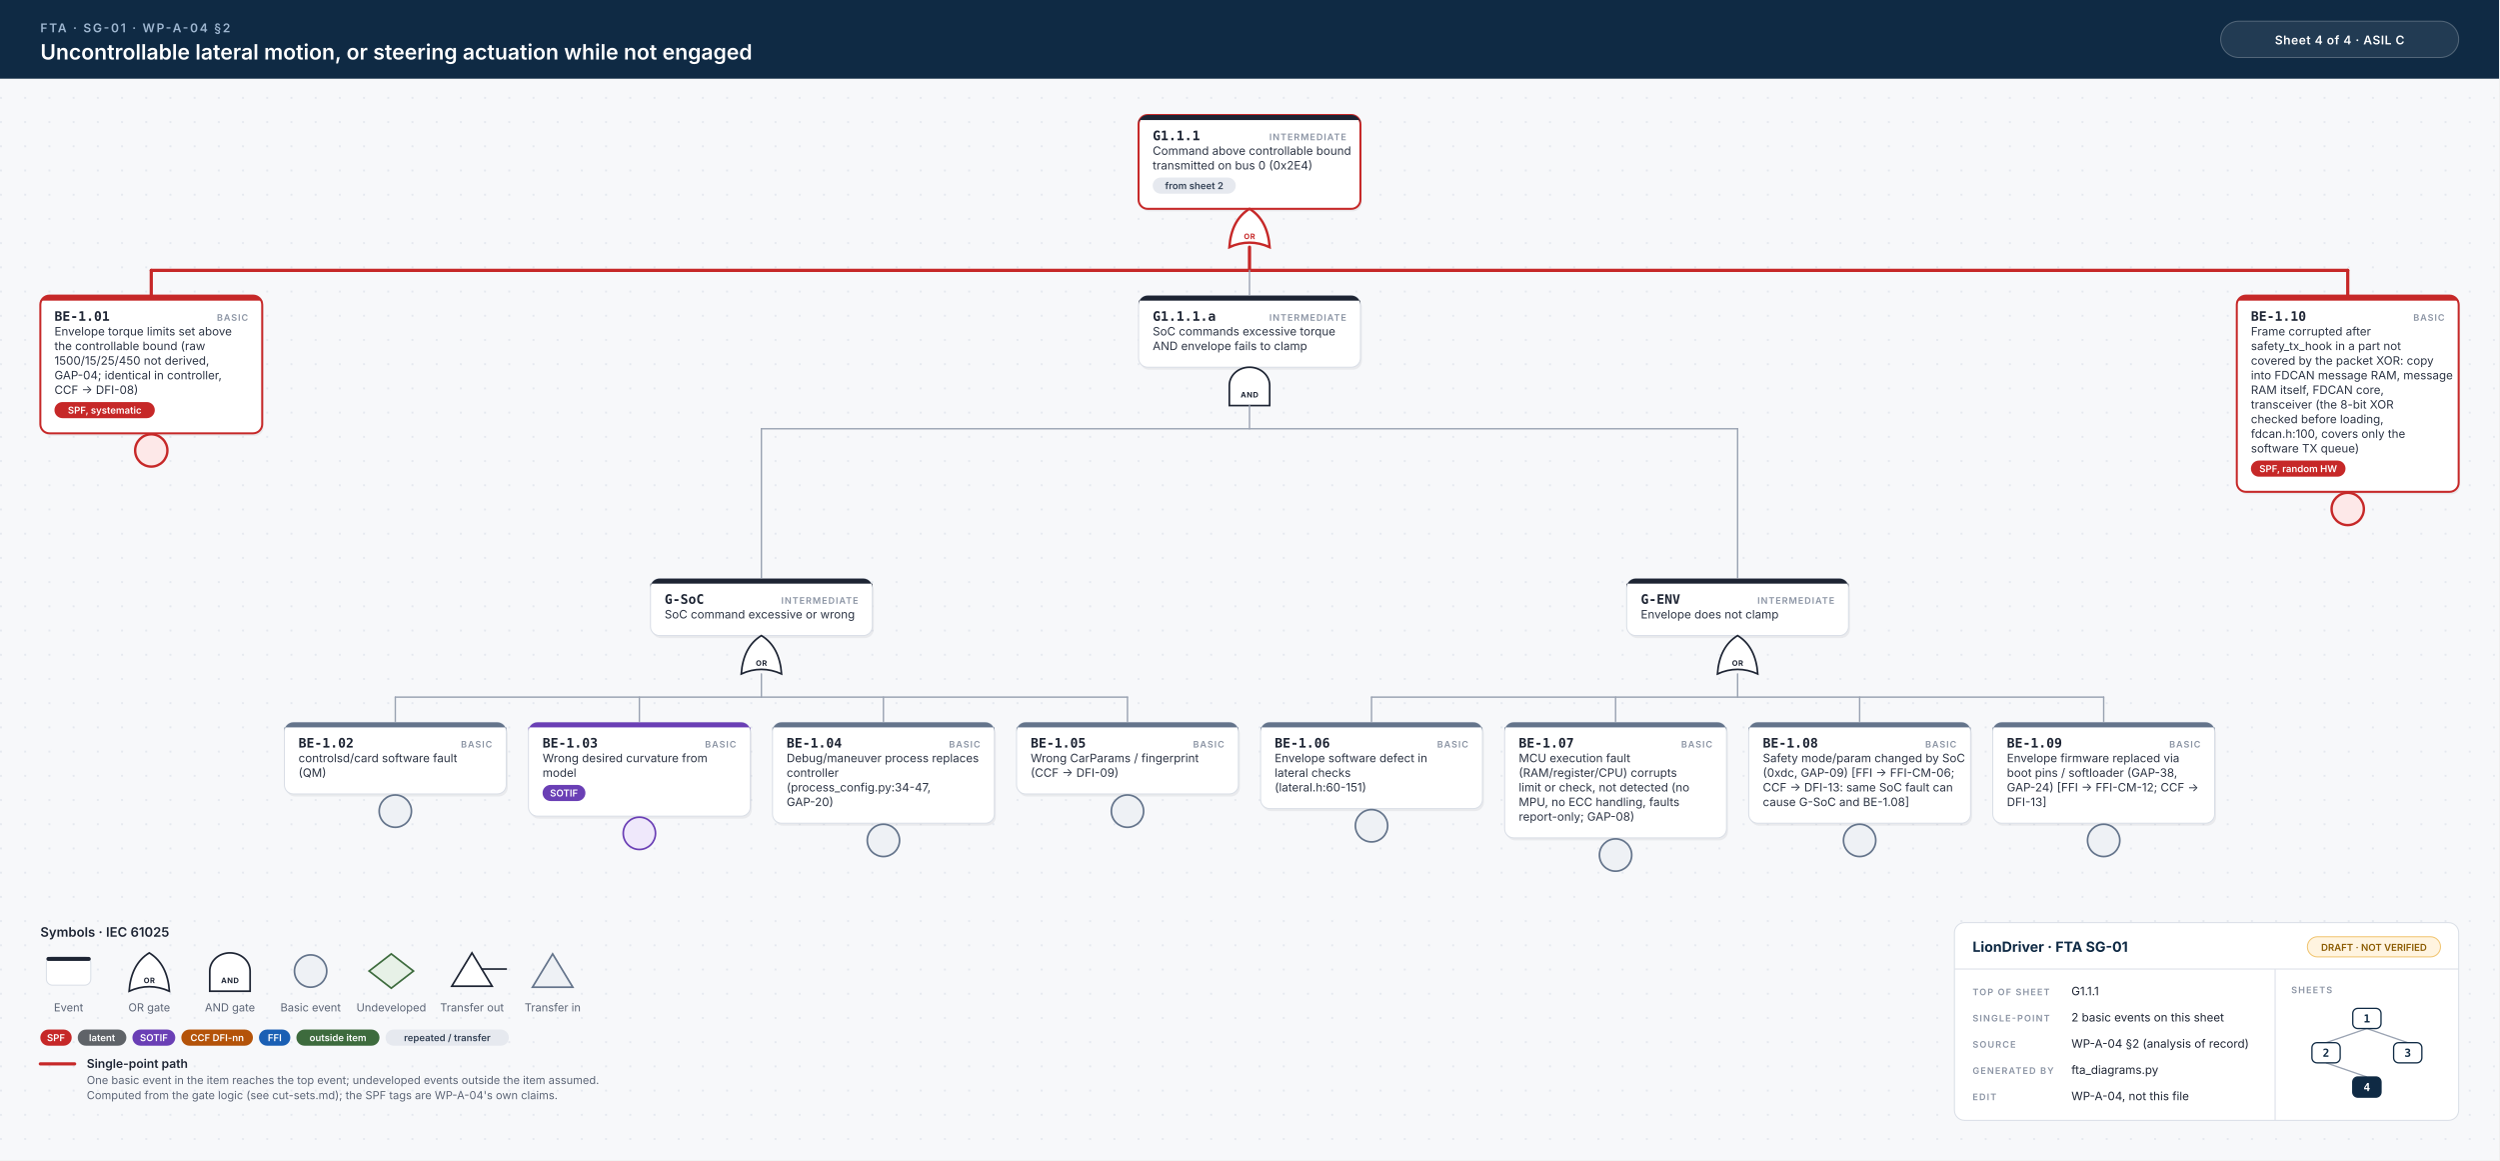
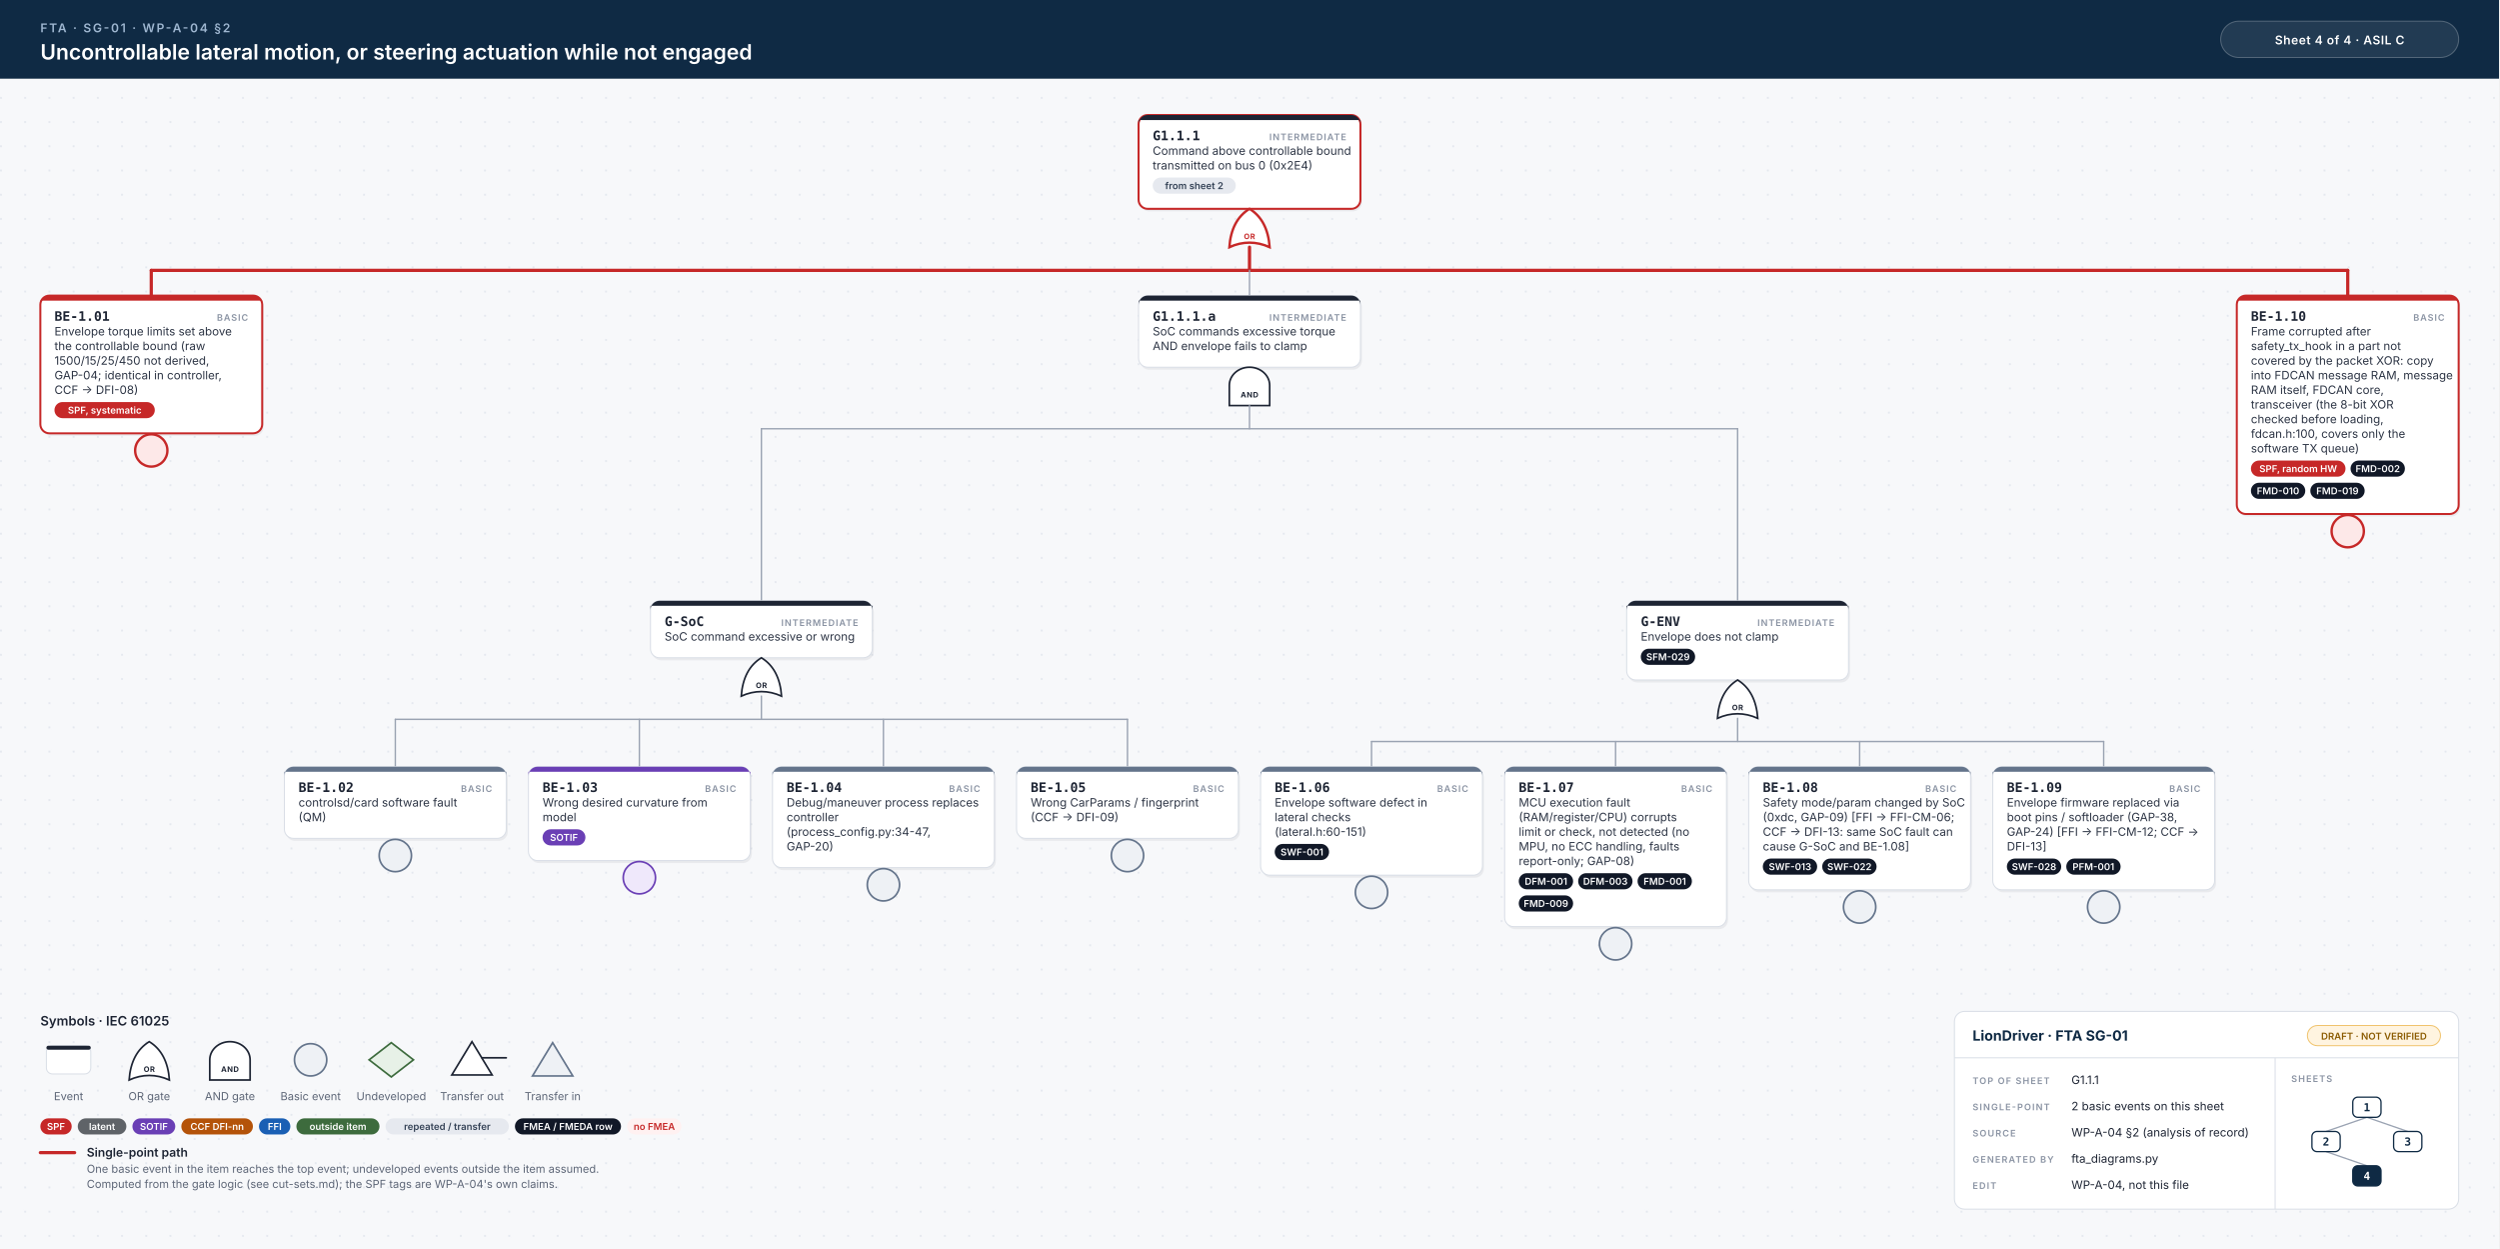
- <svg xmlns="http://www.w3.org/2000/svg" width="2478" height="1150" viewBox="0 0 2478 1150">
+ <svg xmlns="http://www.w3.org/2000/svg" width="2478" height="1238" viewBox="0 0 2478 1238">
  <style>.id{font:700 13px 'JetBrains Mono', Menlo, Consolas, monospace;fill:#1d2433}.kind{font:600 9px Inter, 'Helvetica Neue', Helvetica, Arial, sans-serif;letter-spacing:.1em;fill:#8a93a3;text-anchor:end}.d{font:400 11.5px Inter, 'Helvetica Neue', Helvetica, Arial, sans-serif;fill:#2b3343}.n{font:italic 400 10.5px Inter, 'Helvetica Neue', Helvetica, Arial, sans-serif;fill:#6b7385}.chip{font:600 9.5px Inter, 'Helvetica Neue', Helvetica, Arial, sans-serif;text-anchor:middle}.gl{font:700 7.5px Inter, 'Helvetica Neue', Helvetica, Arial, sans-serif;letter-spacing:.06em;text-anchor:middle}.eyebrow{font:600 12px Inter, 'Helvetica Neue', Helvetica, Arial, sans-serif;letter-spacing:.14em;fill:#9fb7d1}.title{font:600 21px Inter, 'Helvetica Neue', Helvetica, Arial, sans-serif;fill:#fff}.title2{font:600 17px Inter, 'Helvetica Neue', Helvetica, Arial, sans-serif;fill:#fff}.hc{font:600 12px Inter, 'Helvetica Neue', Helvetica, Arial, sans-serif;letter-spacing:.04em;fill:#fff;text-anchor:middle}.lh{font:600 13px Inter, 'Helvetica Neue', Helvetica, Arial, sans-serif;fill:#1d2433}.lb{font:600 12px Inter, 'Helvetica Neue', Helvetica, Arial, sans-serif;fill:#1d2433}.s{font:400 11px Inter, 'Helvetica Neue', Helvetica, Arial, sans-serif;fill:#5b6475}.tbh{font:700 14px Inter, 'Helvetica Neue', Helvetica, Arial, sans-serif;fill:#0f2a44}.k{font:600 9px Inter, 'Helvetica Neue', Helvetica, Arial, sans-serif;letter-spacing:.12em;fill:#8a93a3}.v{font:400 11.5px Inter, 'Helvetica Neue', Helvetica, Arial, sans-serif;fill:#1d2433}.mm{font:700 11px 'JetBrains Mono', Menlo, Consolas, monospace;text-anchor:middle}.w{stroke:#9aa3b2;stroke-width:1.4;stroke-linecap:round}.wh{stroke:#c62828;stroke-width:3.2;stroke-linecap:round}.shadow{fill:#0f172a;opacity:.06}</style>
  <defs>
    <pattern id="dots" width="24" height="24" patternUnits="userSpaceOnUse">
      <circle cx="1" cy="1" r="1" fill="#e3e7ee" />
    </pattern>
  </defs>
  <rect width="100%" height="100%" fill="#f7f8fa" />
-   <rect y="78" width="100%" height="1072" fill="url(#dots)" />
+   <rect y="78" width="100%" height="1160" fill="url(#dots)" />
  <rect width="100%" height="78" fill="#0f2a44" />
  <text x="40" y="32" class="eyebrow">FTA · SG-01 · WP-A-04 §2</text>
  <text x="40" y="59" class="title">Uncontrollable lateral motion, or steering actuation while not engaged</text>
  <rect x="2202" y="21" width="236" height="36" rx="18" fill="#ffffff14" stroke="#ffffff40" />
  <text x="2320" y="44" class="hc">Sheet 4 of 4  ·  ASIL C</text>
  <rect x="1130.5" y="116.5" width="220" height="93.0" rx="9" class="shadow" />
  <rect x="1129.0" y="114" width="220" height="93.0" rx="9" fill="#fff" stroke="#c62828" stroke-width="2" />
  <path d="M1138.0,114 H1340.0 A9,9 0 0 1 1349.0,123 V119 H1129.0 V123 A9,9 0 0 1 1138.0,114 Z" fill="#1d2433" />
  <text x="1143.0" y="139" class="id">G1.1.1</text>
  <text x="1335.0" y="139" class="kind">INTERMEDIATE</text>
  <text x="1143.0" y="153.5" class="d">Command above controllable bound</text>
  <text x="1143.0" y="168.0" class="d">transmitted on bus 0 (0x2E4)</text>
  <rect x="1143.0" y="176.0" width="82.4" height="16" rx="8" fill="#e6e9ef" />
  <text x="1184.2" y="187.5" class="chip" fill="#334155">from sheet 2</text>
  <path d="M1219.0,245.0 Q1239.0,236.0 1259.0,245.0 Q1257.0,218.0 1239.0,207.0 Q1221.0,218.0 1219.0,245.0 Z" fill="#fff" stroke="#c62828" stroke-width="2.4" />
  <text x="1239.0" y="237.0" class="gl" fill="#c62828">OR</text>
  <line x1="150.0" y1="268.0" x2="2328.0" y2="268.0" class="w" />
  <line x1="150.0" y1="268.0" x2="2328.0" y2="268.0" class="wh" />
  <line x1="1239.0" y1="245.0" x2="1239.0" y2="268.0" class="wh" />
  <line x1="150.0" y1="268.0" x2="150.0" y2="293.0" class="wh" />
  <line x1="1239.0" y1="268.0" x2="1239.0" y2="293.0" class="w" />
  <line x1="2328.0" y1="268.0" x2="2328.0" y2="293.0" class="wh" />
  <rect x="41.5" y="295.5" width="220" height="136.5" rx="9" class="shadow" />
  <rect x="40" y="293.0" width="220" height="136.5" rx="9" fill="#fff" stroke="#c62828" stroke-width="2" />
  <path d="M49,293.0 H251 A9,9 0 0 1 260,302.0 V298.0 H40 V302.0 A9,9 0 0 1 49,293.0 Z" fill="#c62828" />
  <text x="54" y="318.0" class="id">BE-1.01</text>
  <text x="246" y="318.0" class="kind">BASIC</text>
  <text x="54" y="332.5" class="d">Envelope torque limits set above</text>
  <text x="54" y="347.0" class="d">the controllable bound (raw</text>
  <text x="54" y="361.5" class="d">1500/15/25/450 not derived,</text>
  <text x="54" y="376.0" class="d">GAP-04; identical in controller,</text>
  <text x="54" y="390.5" class="d">CCF → DFI-08)</text>
  <rect x="54.0" y="398.5" width="99.5" height="16" rx="8" fill="#c62828" />
  <text x="103.8" y="410.0" class="chip" fill="#fff">SPF, systematic</text>
  <circle cx="150.0" cy="446.5" r="16" fill="#fde8e8" stroke="#c62828" stroke-width="2.4" />
  <rect x="1130.5" y="295.5" width="220" height="71.0" rx="9" class="shadow" />
  <rect x="1129.0" y="293.0" width="220" height="71.0" rx="9" fill="#fff" stroke="#d9dee6" stroke-width="1" />
  <path d="M1138.0,293.0 H1340.0 A9,9 0 0 1 1349.0,302.0 V298.0 H1129.0 V302.0 A9,9 0 0 1 1138.0,293.0 Z" fill="#1d2433" />
  <text x="1143.0" y="318.0" class="id">G1.1.1.a</text>
  <text x="1335.0" y="318.0" class="kind">INTERMEDIATE</text>
  <text x="1143.0" y="332.5" class="d">SoC commands excessive torque</text>
  <text x="1143.0" y="347.0" class="d">AND envelope fails to clamp</text>
  <path d="M1219.0,402.0 L1219.0,382.0 A20,18 0 0 1 1259.0,382.0 L1259.0,402.0 Z" fill="#fff" stroke="#1d2433" stroke-width="1.7" />
  <text x="1239.0" y="394.0" class="gl" fill="#1d2433">AND</text>
  <line x1="755.0" y1="425.0" x2="1723.0" y2="425.0" class="w" />
  <line x1="1239.0" y1="402.0" x2="1239.0" y2="425.0" class="w" />
-   <line x1="755.0" y1="425.0" x2="755.0" y2="573.5" class="w" />
-   <line x1="1723.0" y1="425.0" x2="1723.0" y2="573.5" class="w" />
-   <rect x="646.5" y="576.0" width="220" height="56.5" rx="9" class="shadow" />
-   <rect x="645.0" y="573.5" width="220" height="56.5" rx="9" fill="#fff" stroke="#d9dee6" stroke-width="1" />
-   <path d="M654.0,573.5 H856.0 A9,9 0 0 1 865.0,582.5 V578.5 H645.0 V582.5 A9,9 0 0 1 654.0,573.5 Z" fill="#1d2433" />
-   <text x="659.0" y="598.5" class="id">G-SoC</text>
-   <text x="851.0" y="598.5" class="kind">INTERMEDIATE</text>
-   <text x="659.0" y="613.0" class="d">SoC command excessive or wrong</text>
-   <path d="M735.0,668.0 Q755.0,659.0 775.0,668.0 Q773.0,641.0 755.0,630.0 Q737.0,641.0 735.0,668.0 Z" fill="#fff" stroke="#1d2433" stroke-width="1.7" />
-   <text x="755.0" y="660.0" class="gl" fill="#1d2433">OR</text>
-   <line x1="392.0" y1="691.0" x2="1118.0" y2="691.0" class="w" />
-   <line x1="755.0" y1="668.0" x2="755.0" y2="691.0" class="w" />
-   <line x1="392.0" y1="691.0" x2="392.0" y2="716.0" class="w" />
-   <line x1="634.0" y1="691.0" x2="634.0" y2="716.0" class="w" />
-   <line x1="876.0" y1="691.0" x2="876.0" y2="716.0" class="w" />
-   <line x1="1118.0" y1="691.0" x2="1118.0" y2="716.0" class="w" />
-   <rect x="283.5" y="718.5" width="220" height="71.0" rx="9" class="shadow" />
-   <rect x="282" y="716.0" width="220" height="71.0" rx="9" fill="#fff" stroke="#d9dee6" stroke-width="1" />
-   <path d="M291,716.0 H493 A9,9 0 0 1 502,725.0 V721.0 H282 V725.0 A9,9 0 0 1 291,716.0 Z" fill="#64748b" />
-   <text x="296" y="741.0" class="id">BE-1.02</text>
-   <text x="488" y="741.0" class="kind">BASIC</text>
-   <text x="296" y="755.5" class="d">controlsd/card software fault</text>
-   <text x="296" y="770.0" class="d">(QM)</text>
-   <circle cx="392.0" cy="804.0" r="16" fill="#eef1f5" stroke="#64748b" stroke-width="1.7" />
-   <rect x="525.5" y="718.5" width="220" height="93.0" rx="9" class="shadow" />
-   <rect x="524" y="716.0" width="220" height="93.0" rx="9" fill="#fff" stroke="#d9dee6" stroke-width="1" />
-   <path d="M533,716.0 H735 A9,9 0 0 1 744,725.0 V721.0 H524 V725.0 A9,9 0 0 1 533,716.0 Z" fill="#6a3fb5" />
-   <text x="538" y="741.0" class="id">BE-1.03</text>
-   <text x="730" y="741.0" class="kind">BASIC</text>
-   <text x="538" y="755.5" class="d">Wrong desired curvature from</text>
-   <text x="538" y="770.0" class="d">model</text>
-   <rect x="538.0" y="778.0" width="42.5" height="16" rx="8" fill="#6a3fb5" />
-   <text x="559.2" y="789.5" class="chip" fill="#fff">SOTIF</text>
-   <circle cx="634.0" cy="826.0" r="16" fill="#efe8fb" stroke="#6a3fb5" stroke-width="1.7" />
-   <rect x="767.5" y="718.5" width="220" height="100.0" rx="9" class="shadow" />
-   <rect x="766" y="716.0" width="220" height="100.0" rx="9" fill="#fff" stroke="#d9dee6" stroke-width="1" />
-   <path d="M775,716.0 H977 A9,9 0 0 1 986,725.0 V721.0 H766 V725.0 A9,9 0 0 1 775,716.0 Z" fill="#64748b" />
-   <text x="780" y="741.0" class="id">BE-1.04</text>
-   <text x="972" y="741.0" class="kind">BASIC</text>
-   <text x="780" y="755.5" class="d">Debug/maneuver process replaces</text>
-   <text x="780" y="770.0" class="d">controller</text>
-   <text x="780" y="784.5" class="d">(process_config.py:34-47,</text>
-   <text x="780" y="799.0" class="d">GAP-20)</text>
-   <circle cx="876.0" cy="833.0" r="16" fill="#eef1f5" stroke="#64748b" stroke-width="1.7" />
-   <rect x="1009.5" y="718.5" width="220" height="71.0" rx="9" class="shadow" />
-   <rect x="1008" y="716.0" width="220" height="71.0" rx="9" fill="#fff" stroke="#d9dee6" stroke-width="1" />
-   <path d="M1017,716.0 H1219 A9,9 0 0 1 1228,725.0 V721.0 H1008 V725.0 A9,9 0 0 1 1017,716.0 Z" fill="#64748b" />
-   <text x="1022" y="741.0" class="id">BE-1.05</text>
-   <text x="1214" y="741.0" class="kind">BASIC</text>
-   <text x="1022" y="755.5" class="d">Wrong CarParams / fingerprint</text>
-   <text x="1022" y="770.0" class="d">(CCF → DFI-09)</text>
-   <circle cx="1118.0" cy="804.0" r="16" fill="#eef1f5" stroke="#64748b" stroke-width="1.7" />
-   <rect x="1614.5" y="576.0" width="220" height="56.5" rx="9" class="shadow" />
-   <rect x="1613.0" y="573.5" width="220" height="56.5" rx="9" fill="#fff" stroke="#d9dee6" stroke-width="1" />
-   <path d="M1622.0,573.5 H1824.0 A9,9 0 0 1 1833.0,582.5 V578.5 H1613.0 V582.5 A9,9 0 0 1 1622.0,573.5 Z" fill="#1d2433" />
-   <text x="1627.0" y="598.5" class="id">G-ENV</text>
-   <text x="1819.0" y="598.5" class="kind">INTERMEDIATE</text>
-   <text x="1627.0" y="613.0" class="d">Envelope does not clamp</text>
-   <path d="M1703.0,668.0 Q1723.0,659.0 1743.0,668.0 Q1741.0,641.0 1723.0,630.0 Q1705.0,641.0 1703.0,668.0 Z" fill="#fff" stroke="#1d2433" stroke-width="1.7" />
-   <text x="1723.0" y="660.0" class="gl" fill="#1d2433">OR</text>
-   <line x1="1360.0" y1="691.0" x2="2086.0" y2="691.0" class="w" />
-   <line x1="1723.0" y1="668.0" x2="1723.0" y2="691.0" class="w" />
-   <line x1="1360.0" y1="691.0" x2="1360.0" y2="716.0" class="w" />
-   <line x1="1602.0" y1="691.0" x2="1602.0" y2="716.0" class="w" />
-   <line x1="1844.0" y1="691.0" x2="1844.0" y2="716.0" class="w" />
-   <line x1="2086.0" y1="691.0" x2="2086.0" y2="716.0" class="w" />
-   <rect x="1251.5" y="718.5" width="220" height="85.5" rx="9" class="shadow" />
-   <rect x="1250" y="716.0" width="220" height="85.5" rx="9" fill="#fff" stroke="#d9dee6" stroke-width="1" />
-   <path d="M1259,716.0 H1461 A9,9 0 0 1 1470,725.0 V721.0 H1250 V725.0 A9,9 0 0 1 1259,716.0 Z" fill="#64748b" />
-   <text x="1264" y="741.0" class="id">BE-1.06</text>
-   <text x="1456" y="741.0" class="kind">BASIC</text>
-   <text x="1264" y="755.5" class="d">Envelope software defect in</text>
-   <text x="1264" y="770.0" class="d">lateral checks</text>
-   <text x="1264" y="784.5" class="d">(lateral.h:60-151)</text>
-   <circle cx="1360.0" cy="818.5" r="16" fill="#eef1f5" stroke="#64748b" stroke-width="1.7" />
-   <rect x="1493.5" y="718.5" width="220" height="114.5" rx="9" class="shadow" />
-   <rect x="1492" y="716.0" width="220" height="114.5" rx="9" fill="#fff" stroke="#d9dee6" stroke-width="1" />
-   <path d="M1501,716.0 H1703 A9,9 0 0 1 1712,725.0 V721.0 H1492 V725.0 A9,9 0 0 1 1501,716.0 Z" fill="#64748b" />
-   <text x="1506" y="741.0" class="id">BE-1.07</text>
-   <text x="1698" y="741.0" class="kind">BASIC</text>
-   <text x="1506" y="755.5" class="d">MCU execution fault</text>
-   <text x="1506" y="770.0" class="d">(RAM/register/CPU) corrupts</text>
-   <text x="1506" y="784.5" class="d">limit or check, not detected (no</text>
-   <text x="1506" y="799.0" class="d">MPU, no ECC handling, faults</text>
-   <text x="1506" y="813.5" class="d">report-only; GAP-08)</text>
-   <circle cx="1602.0" cy="847.5" r="16" fill="#eef1f5" stroke="#64748b" stroke-width="1.7" />
-   <rect x="1735.5" y="718.5" width="220" height="100.0" rx="9" class="shadow" />
-   <rect x="1734" y="716.0" width="220" height="100.0" rx="9" fill="#fff" stroke="#d9dee6" stroke-width="1" />
-   <path d="M1743,716.0 H1945 A9,9 0 0 1 1954,725.0 V721.0 H1734 V725.0 A9,9 0 0 1 1743,716.0 Z" fill="#64748b" />
-   <text x="1748" y="741.0" class="id">BE-1.08</text>
-   <text x="1940" y="741.0" class="kind">BASIC</text>
-   <text x="1748" y="755.5" class="d">Safety mode/param changed by SoC</text>
-   <text x="1748" y="770.0" class="d">(0xdc, GAP-09) [FFI → FFI-CM-06;</text>
-   <text x="1748" y="784.5" class="d">CCF → DFI-13: same SoC fault can</text>
-   <text x="1748" y="799.0" class="d">cause G-SoC and BE-1.08]</text>
-   <circle cx="1844.0" cy="833.0" r="16" fill="#eef1f5" stroke="#64748b" stroke-width="1.7" />
-   <rect x="1977.5" y="718.5" width="220" height="100.0" rx="9" class="shadow" />
-   <rect x="1976" y="716.0" width="220" height="100.0" rx="9" fill="#fff" stroke="#d9dee6" stroke-width="1" />
-   <path d="M1985,716.0 H2187 A9,9 0 0 1 2196,725.0 V721.0 H1976 V725.0 A9,9 0 0 1 1985,716.0 Z" fill="#64748b" />
-   <text x="1990" y="741.0" class="id">BE-1.09</text>
-   <text x="2182" y="741.0" class="kind">BASIC</text>
-   <text x="1990" y="755.5" class="d">Envelope firmware replaced via</text>
-   <text x="1990" y="770.0" class="d">boot pins / softloader (GAP-38,</text>
-   <text x="1990" y="784.5" class="d">GAP-24) [FFI → FFI-CM-12; CCF →</text>
-   <text x="1990" y="799.0" class="d">DFI-13]</text>
-   <circle cx="2086.0" cy="833.0" r="16" fill="#eef1f5" stroke="#64748b" stroke-width="1.7" />
-   <rect x="2219.5" y="295.5" width="220" height="194.5" rx="9" class="shadow" />
-   <rect x="2218" y="293.0" width="220" height="194.5" rx="9" fill="#fff" stroke="#c62828" stroke-width="2" />
+   <line x1="755.0" y1="425.0" x2="755.0" y2="595.5" class="w" />
+   <line x1="1723.0" y1="425.0" x2="1723.0" y2="595.5" class="w" />
+   <rect x="646.5" y="598.0" width="220" height="56.5" rx="9" class="shadow" />
+   <rect x="645.0" y="595.5" width="220" height="56.5" rx="9" fill="#fff" stroke="#d9dee6" stroke-width="1" />
+   <path d="M654.0,595.5 H856.0 A9,9 0 0 1 865.0,604.5 V600.5 H645.0 V604.5 A9,9 0 0 1 654.0,595.5 Z" fill="#1d2433" />
+   <text x="659.0" y="620.5" class="id">G-SoC</text>
+   <text x="851.0" y="620.5" class="kind">INTERMEDIATE</text>
+   <text x="659.0" y="635.0" class="d">SoC command excessive or wrong</text>
+   <path d="M735.0,690.0 Q755.0,681.0 775.0,690.0 Q773.0,663.0 755.0,652.0 Q737.0,663.0 735.0,690.0 Z" fill="#fff" stroke="#1d2433" stroke-width="1.7" />
+   <text x="755.0" y="682.0" class="gl" fill="#1d2433">OR</text>
+   <line x1="392.0" y1="713.0" x2="1118.0" y2="713.0" class="w" />
+   <line x1="755.0" y1="690.0" x2="755.0" y2="713.0" class="w" />
+   <line x1="392.0" y1="713.0" x2="392.0" y2="760.0" class="w" />
+   <line x1="634.0" y1="713.0" x2="634.0" y2="760.0" class="w" />
+   <line x1="876.0" y1="713.0" x2="876.0" y2="760.0" class="w" />
+   <line x1="1118.0" y1="713.0" x2="1118.0" y2="760.0" class="w" />
+   <rect x="283.5" y="762.5" width="220" height="71.0" rx="9" class="shadow" />
+   <rect x="282" y="760.0" width="220" height="71.0" rx="9" fill="#fff" stroke="#d9dee6" stroke-width="1" />
+   <path d="M291,760.0 H493 A9,9 0 0 1 502,769.0 V765.0 H282 V769.0 A9,9 0 0 1 291,760.0 Z" fill="#64748b" />
+   <text x="296" y="785.0" class="id">BE-1.02</text>
+   <text x="488" y="785.0" class="kind">BASIC</text>
+   <text x="296" y="799.5" class="d">controlsd/card software fault</text>
+   <text x="296" y="814.0" class="d">(QM)</text>
+   <circle cx="392.0" cy="848.0" r="16" fill="#eef1f5" stroke="#64748b" stroke-width="1.7" />
+   <rect x="525.5" y="762.5" width="220" height="93.0" rx="9" class="shadow" />
+   <rect x="524" y="760.0" width="220" height="93.0" rx="9" fill="#fff" stroke="#d9dee6" stroke-width="1" />
+   <path d="M533,760.0 H735 A9,9 0 0 1 744,769.0 V765.0 H524 V769.0 A9,9 0 0 1 533,760.0 Z" fill="#6a3fb5" />
+   <text x="538" y="785.0" class="id">BE-1.03</text>
+   <text x="730" y="785.0" class="kind">BASIC</text>
+   <text x="538" y="799.5" class="d">Wrong desired curvature from</text>
+   <text x="538" y="814.0" class="d">model</text>
+   <rect x="538.0" y="822.0" width="42.5" height="16" rx="8" fill="#6a3fb5" />
+   <text x="559.2" y="833.5" class="chip" fill="#fff">SOTIF</text>
+   <circle cx="634.0" cy="870.0" r="16" fill="#efe8fb" stroke="#6a3fb5" stroke-width="1.7" />
+   <rect x="767.5" y="762.5" width="220" height="100.0" rx="9" class="shadow" />
+   <rect x="766" y="760.0" width="220" height="100.0" rx="9" fill="#fff" stroke="#d9dee6" stroke-width="1" />
+   <path d="M775,760.0 H977 A9,9 0 0 1 986,769.0 V765.0 H766 V769.0 A9,9 0 0 1 775,760.0 Z" fill="#64748b" />
+   <text x="780" y="785.0" class="id">BE-1.04</text>
+   <text x="972" y="785.0" class="kind">BASIC</text>
+   <text x="780" y="799.5" class="d">Debug/maneuver process replaces</text>
+   <text x="780" y="814.0" class="d">controller</text>
+   <text x="780" y="828.5" class="d">(process_config.py:34-47,</text>
+   <text x="780" y="843.0" class="d">GAP-20)</text>
+   <circle cx="876.0" cy="877.0" r="16" fill="#eef1f5" stroke="#64748b" stroke-width="1.7" />
+   <rect x="1009.5" y="762.5" width="220" height="71.0" rx="9" class="shadow" />
+   <rect x="1008" y="760.0" width="220" height="71.0" rx="9" fill="#fff" stroke="#d9dee6" stroke-width="1" />
+   <path d="M1017,760.0 H1219 A9,9 0 0 1 1228,769.0 V765.0 H1008 V769.0 A9,9 0 0 1 1017,760.0 Z" fill="#64748b" />
+   <text x="1022" y="785.0" class="id">BE-1.05</text>
+   <text x="1214" y="785.0" class="kind">BASIC</text>
+   <text x="1022" y="799.5" class="d">Wrong CarParams / fingerprint</text>
+   <text x="1022" y="814.0" class="d">(CCF → DFI-09)</text>
+   <circle cx="1118.0" cy="848.0" r="16" fill="#eef1f5" stroke="#64748b" stroke-width="1.7" />
+   <rect x="1614.5" y="598.0" width="220" height="78.5" rx="9" class="shadow" />
+   <rect x="1613.0" y="595.5" width="220" height="78.5" rx="9" fill="#fff" stroke="#d9dee6" stroke-width="1" />
+   <path d="M1622.0,595.5 H1824.0 A9,9 0 0 1 1833.0,604.5 V600.5 H1613.0 V604.5 A9,9 0 0 1 1622.0,595.5 Z" fill="#1d2433" />
+   <text x="1627.0" y="620.5" class="id">G-ENV</text>
+   <text x="1819.0" y="620.5" class="kind">INTERMEDIATE</text>
+   <text x="1627.0" y="635.0" class="d">Envelope does not clamp</text>
+   <rect x="1627.0" y="643.0" width="53.9" height="16" rx="8" fill="#111827" />
+   <text x="1654.0" y="654.5" class="chip" fill="#fff">SFM-029</text>
+   <path d="M1703.0,712.0 Q1723.0,703.0 1743.0,712.0 Q1741.0,685.0 1723.0,674.0 Q1705.0,685.0 1703.0,712.0 Z" fill="#fff" stroke="#1d2433" stroke-width="1.7" />
+   <text x="1723.0" y="704.0" class="gl" fill="#1d2433">OR</text>
+   <line x1="1360.0" y1="735.0" x2="2086.0" y2="735.0" class="w" />
+   <line x1="1723.0" y1="712.0" x2="1723.0" y2="735.0" class="w" />
+   <line x1="1360.0" y1="735.0" x2="1360.0" y2="760.0" class="w" />
+   <line x1="1602.0" y1="735.0" x2="1602.0" y2="760.0" class="w" />
+   <line x1="1844.0" y1="735.0" x2="1844.0" y2="760.0" class="w" />
+   <line x1="2086.0" y1="735.0" x2="2086.0" y2="760.0" class="w" />
+   <rect x="1251.5" y="762.5" width="220" height="107.5" rx="9" class="shadow" />
+   <rect x="1250" y="760.0" width="220" height="107.5" rx="9" fill="#fff" stroke="#d9dee6" stroke-width="1" />
+   <path d="M1259,760.0 H1461 A9,9 0 0 1 1470,769.0 V765.0 H1250 V769.0 A9,9 0 0 1 1259,760.0 Z" fill="#64748b" />
+   <text x="1264" y="785.0" class="id">BE-1.06</text>
+   <text x="1456" y="785.0" class="kind">BASIC</text>
+   <text x="1264" y="799.5" class="d">Envelope software defect in</text>
+   <text x="1264" y="814.0" class="d">lateral checks</text>
+   <text x="1264" y="828.5" class="d">(lateral.h:60-151)</text>
+   <rect x="1264.0" y="836.5" width="53.9" height="16" rx="8" fill="#111827" />
+   <text x="1291.0" y="848.0" class="chip" fill="#fff">SWF-001</text>
+   <circle cx="1360.0" cy="884.5" r="16" fill="#eef1f5" stroke="#64748b" stroke-width="1.7" />
+   <rect x="1493.5" y="762.5" width="220" height="158.5" rx="9" class="shadow" />
+   <rect x="1492" y="760.0" width="220" height="158.5" rx="9" fill="#fff" stroke="#d9dee6" stroke-width="1" />
+   <path d="M1501,760.0 H1703 A9,9 0 0 1 1712,769.0 V765.0 H1492 V769.0 A9,9 0 0 1 1501,760.0 Z" fill="#64748b" />
+   <text x="1506" y="785.0" class="id">BE-1.07</text>
+   <text x="1698" y="785.0" class="kind">BASIC</text>
+   <text x="1506" y="799.5" class="d">MCU execution fault</text>
+   <text x="1506" y="814.0" class="d">(RAM/register/CPU) corrupts</text>
+   <text x="1506" y="828.5" class="d">limit or check, not detected (no</text>
+   <text x="1506" y="843.0" class="d">MPU, no ECC handling, faults</text>
+   <text x="1506" y="857.5" class="d">report-only; GAP-08)</text>
+   <rect x="1506.0" y="865.5" width="53.9" height="16" rx="8" fill="#111827" />
+   <text x="1533.0" y="877.0" class="chip" fill="#fff">DFM-001</text>
+   <rect x="1564.9" y="865.5" width="53.9" height="16" rx="8" fill="#111827" />
+   <text x="1591.9" y="877.0" class="chip" fill="#fff">DFM-003</text>
+   <rect x="1623.8" y="865.5" width="53.9" height="16" rx="8" fill="#111827" />
+   <text x="1650.8" y="877.0" class="chip" fill="#fff">FMD-001</text>
+   <rect x="1506.0" y="887.5" width="53.9" height="16" rx="8" fill="#111827" />
+   <text x="1533.0" y="899.0" class="chip" fill="#fff">FMD-009</text>
+   <circle cx="1602.0" cy="935.5" r="16" fill="#eef1f5" stroke="#64748b" stroke-width="1.7" />
+   <rect x="1735.5" y="762.5" width="220" height="122.0" rx="9" class="shadow" />
+   <rect x="1734" y="760.0" width="220" height="122.0" rx="9" fill="#fff" stroke="#d9dee6" stroke-width="1" />
+   <path d="M1743,760.0 H1945 A9,9 0 0 1 1954,769.0 V765.0 H1734 V769.0 A9,9 0 0 1 1743,760.0 Z" fill="#64748b" />
+   <text x="1748" y="785.0" class="id">BE-1.08</text>
+   <text x="1940" y="785.0" class="kind">BASIC</text>
+   <text x="1748" y="799.5" class="d">Safety mode/param changed by SoC</text>
+   <text x="1748" y="814.0" class="d">(0xdc, GAP-09) [FFI → FFI-CM-06;</text>
+   <text x="1748" y="828.5" class="d">CCF → DFI-13: same SoC fault can</text>
+   <text x="1748" y="843.0" class="d">cause G-SoC and BE-1.08]</text>
+   <rect x="1748.0" y="851.0" width="53.9" height="16" rx="8" fill="#111827" />
+   <text x="1775.0" y="862.5" class="chip" fill="#fff">SWF-013</text>
+   <rect x="1806.9" y="851.0" width="53.9" height="16" rx="8" fill="#111827" />
+   <text x="1833.9" y="862.5" class="chip" fill="#fff">SWF-022</text>
+   <circle cx="1844.0" cy="899.0" r="16" fill="#eef1f5" stroke="#64748b" stroke-width="1.7" />
+   <rect x="1977.5" y="762.5" width="220" height="122.0" rx="9" class="shadow" />
+   <rect x="1976" y="760.0" width="220" height="122.0" rx="9" fill="#fff" stroke="#d9dee6" stroke-width="1" />
+   <path d="M1985,760.0 H2187 A9,9 0 0 1 2196,769.0 V765.0 H1976 V769.0 A9,9 0 0 1 1985,760.0 Z" fill="#64748b" />
+   <text x="1990" y="785.0" class="id">BE-1.09</text>
+   <text x="2182" y="785.0" class="kind">BASIC</text>
+   <text x="1990" y="799.5" class="d">Envelope firmware replaced via</text>
+   <text x="1990" y="814.0" class="d">boot pins / softloader (GAP-38,</text>
+   <text x="1990" y="828.5" class="d">GAP-24) [FFI → FFI-CM-12; CCF →</text>
+   <text x="1990" y="843.0" class="d">DFI-13]</text>
+   <rect x="1990.0" y="851.0" width="53.9" height="16" rx="8" fill="#111827" />
+   <text x="2017.0" y="862.5" class="chip" fill="#fff">SWF-028</text>
+   <rect x="2048.9" y="851.0" width="53.9" height="16" rx="8" fill="#111827" />
+   <text x="2075.8" y="862.5" class="chip" fill="#fff">PFM-001</text>
+   <circle cx="2086.0" cy="899.0" r="16" fill="#eef1f5" stroke="#64748b" stroke-width="1.7" />
+   <rect x="2219.5" y="295.5" width="220" height="216.5" rx="9" class="shadow" />
+   <rect x="2218" y="293.0" width="220" height="216.5" rx="9" fill="#fff" stroke="#c62828" stroke-width="2" />
  <path d="M2227,293.0 H2429 A9,9 0 0 1 2438,302.0 V298.0 H2218 V302.0 A9,9 0 0 1 2227,293.0 Z" fill="#c62828" />
  <text x="2232" y="318.0" class="id">BE-1.10</text>
  <text x="2424" y="318.0" class="kind">BASIC</text>
  <text x="2232" y="332.5" class="d">Frame corrupted after</text>
  <text x="2232" y="347.0" class="d">safety_tx_hook in a part not</text>
  <text x="2232" y="361.5" class="d">covered by the packet XOR: copy</text>
  <text x="2232" y="376.0" class="d">into FDCAN message RAM, message</text>
  <text x="2232" y="390.5" class="d">RAM itself, FDCAN core,</text>
  <text x="2232" y="405.0" class="d">transceiver (the 8-bit XOR</text>
  <text x="2232" y="419.5" class="d">checked before loading,</text>
  <text x="2232" y="434.0" class="d">fdcan.h:100, covers only the</text>
  <text x="2232" y="448.5" class="d">software TX queue)</text>
  <rect x="2232.0" y="456.5" width="93.8" height="16" rx="8" fill="#c62828" />
  <text x="2278.9" y="468.0" class="chip" fill="#fff">SPF, random HW</text>
-   <circle cx="2328.0" cy="504.5" r="16" fill="#fde8e8" stroke="#c62828" stroke-width="2.4" />
-   <text x="40" y="928.5" class="lh">Symbols · IEC 61025</text>
-   <rect x="46" y="948.5" width="44" height="28" rx="6" fill="#fff" stroke="#d9dee6" />
-   <rect x="46" y="948.5" width="44" height="4" rx="2" fill="#1d2433" />
-   <text x="68" y="1002.5" class="s" text-anchor="middle">Event</text>
-   <path d="M128,982.5 Q148,973.5 168,982.5 Q166,955.5 148,944.5 Q130,955.5 128,982.5 Z" fill="#fff" stroke="#1d2433" stroke-width="1.7" />
-   <text x="148" y="974.5" class="gl" fill="#1d2433">OR</text>
-   <text x="148" y="1002.5" class="s" text-anchor="middle">OR gate</text>
-   <path d="M208,982.5 L208,962.5 A20,18 0 0 1 248,962.5 L248,982.5 Z" fill="#fff" stroke="#1d2433" stroke-width="1.7" />
-   <text x="228" y="974.5" class="gl" fill="#1d2433">AND</text>
-   <text x="228" y="1002.5" class="s" text-anchor="middle">AND gate</text>
-   <circle cx="308" cy="962.5" r="16" fill="#eef1f5" stroke="#64748b" stroke-width="1.7" />
-   <text x="308" y="1002.5" class="s" text-anchor="middle">Basic event</text>
-   <path d="M388,945.5 L410,962.5 L388,979.5 L366,962.5 Z" fill="#e7f1e7" stroke="#3d6b3d" stroke-width="1.7" />
-   <text x="388" y="1002.5" class="s" text-anchor="middle">Undeveloped</text>
-   <path d="M468,944.5 L488,977.5 L448,977.5 Z" fill="#fff" stroke="#1d2433" stroke-width="1.7" />
-   <line x1="478" y1="960.5" x2="502" y2="960.5" stroke="#1d2433" stroke-width="1.7" stroke-linecap="round" />
-   <text x="468" y="1002.5" class="s" text-anchor="middle">Transfer out</text>
-   <path d="M548,945.5 L568,978.5 L528,978.5 Z" fill="#eef1f5" stroke="#64748b" stroke-width="1.7" />
-   <text x="548" y="1002.5" class="s" text-anchor="middle">Transfer in</text>
-   <rect x="40.0" y="1020.5" width="31.1" height="16" rx="8" fill="#c62828" />
-   <text x="55.5" y="1032.0" class="chip" fill="#fff">SPF</text>
-   <rect x="77.1" y="1020.5" width="48.2" height="16" rx="8" fill="#5f6368" />
-   <text x="101.2" y="1032.0" class="chip" fill="#fff">latent</text>
-   <rect x="131.3" y="1020.5" width="42.5" height="16" rx="8" fill="#6a3fb5" />
-   <text x="152.6" y="1032.0" class="chip" fill="#fff">SOTIF</text>
-   <rect x="179.8" y="1020.5" width="71.0" height="16" rx="8" fill="#b45309" />
-   <text x="215.3" y="1032.0" class="chip" fill="#fff">CCF DFI-nn</text>
-   <rect x="256.8" y="1020.5" width="31.1" height="16" rx="8" fill="#1a5fb4" />
-   <text x="272.4" y="1032.0" class="chip" fill="#fff">FFI</text>
-   <rect x="293.9" y="1020.5" width="82.4" height="16" rx="8" fill="#3d6b3d" />
-   <text x="335.1" y="1032.0" class="chip" fill="#fff">outside item</text>
-   <rect x="382.3" y="1020.5" width="122.3" height="16" rx="8" fill="#e6e9ef" />
-   <text x="443.5" y="1032.0" class="chip" fill="#334155">repeated / transfer</text>
-   <line x1="40" y1="1054.5" x2="74" y2="1054.5" class="wh" />
-   <text x="86" y="1058.5" class="lb">Single-point path</text>
-   <text x="86" y="1074.5" class="s">One basic event in the item reaches the top event; undeveloped events outside the item assumed.</text>
-   <text x="86" y="1089.5" class="s">Computed from the gate logic (see cut-sets.md); the SPF tags are WP-A-04's own claims.</text>
-   <rect x="1938" y="914.5" width="500" height="196" rx="10" fill="#fff" stroke="#d9dee6" />
-   <line x1="1938" y1="960.5" x2="2438" y2="960.5" stroke="#d9dee6" />
-   <line x1="2256" y1="960.5" x2="2256" y2="1110.5" stroke="#d9dee6" />
-   <text x="1956" y="943.5" class="tbh">LionDriver · FTA SG-01</text>
-   <rect x="2288" y="928.5" width="132" height="20" rx="10" fill="#fff4e0" stroke="#f0c36d" />
-   <text x="2354" y="942.5" class="chip" fill="#8a5a00">DRAFT · NOT VERIFIED</text>
-   <text x="1956" y="986.5" class="k">TOP OF SHEET</text>
-   <text x="2054" y="986.5" class="v">G1.1.1</text>
-   <text x="1956" y="1012.5" class="k">SINGLE-POINT</text>
-   <text x="2054" y="1012.5" class="v">2 basic events on this sheet</text>
-   <text x="1956" y="1038.5" class="k">SOURCE</text>
-   <text x="2054" y="1038.5" class="v">WP-A-04 §2 (analysis of record)</text>
-   <text x="1956" y="1064.5" class="k">GENERATED BY</text>
-   <text x="2054" y="1064.5" class="v">fta_diagrams.py</text>
-   <text x="1956" y="1090.5" class="k">EDIT</text>
-   <text x="2054" y="1090.5" class="v">WP-A-04, not this file</text>
-   <text x="2272" y="984.5" class="k">SHEETS</text>
-   <line x1="2347.0" y1="1019.5" x2="2306.5" y2="1033.5" stroke="#9aa3b2" stroke-width="1.3" />
-   <line x1="2347.0" y1="1019.5" x2="2387.5" y2="1033.5" stroke="#9aa3b2" stroke-width="1.3" />
-   <line x1="2306.5" y1="1053.5" x2="2347.0" y2="1067.5" stroke="#9aa3b2" stroke-width="1.3" />
-   <rect x="2333.0" y="999.5" width="28" height="20" rx="5" fill="#fff" stroke="#0f2a44" stroke-width="1.3" />
-   <text x="2347.0" y="1013.5" class="mm" fill="#0f2a44">1</text>
-   <rect x="2292.5" y="1033.5" width="28" height="20" rx="5" fill="#fff" stroke="#0f2a44" stroke-width="1.3" />
-   <text x="2306.5" y="1047.5" class="mm" fill="#0f2a44">2</text>
-   <rect x="2373.5" y="1033.5" width="28" height="20" rx="5" fill="#fff" stroke="#0f2a44" stroke-width="1.3" />
-   <text x="2387.5" y="1047.5" class="mm" fill="#0f2a44">3</text>
-   <rect x="2333.0" y="1067.5" width="28" height="20" rx="5" fill="#0f2a44" stroke="#0f2a44" stroke-width="1.3" />
-   <text x="2347.0" y="1081.5" class="mm" fill="#fff">4</text>
+   <rect x="2330.8" y="456.5" width="53.9" height="16" rx="8" fill="#111827" />
+   <text x="2357.8" y="468.0" class="chip" fill="#fff">FMD-002</text>
+   <rect x="2232.0" y="478.5" width="53.9" height="16" rx="8" fill="#111827" />
+   <text x="2258.9" y="490.0" class="chip" fill="#fff">FMD-010</text>
+   <rect x="2290.9" y="478.5" width="53.9" height="16" rx="8" fill="#111827" />
+   <text x="2317.8" y="490.0" class="chip" fill="#fff">FMD-019</text>
+   <circle cx="2328.0" cy="526.5" r="16" fill="#fde8e8" stroke="#c62828" stroke-width="2.4" />
+   <text x="40" y="1016.5" class="lh">Symbols · IEC 61025</text>
+   <rect x="46" y="1036.5" width="44" height="28" rx="6" fill="#fff" stroke="#d9dee6" />
+   <rect x="46" y="1036.5" width="44" height="4" rx="2" fill="#1d2433" />
+   <text x="68" y="1090.5" class="s" text-anchor="middle">Event</text>
+   <path d="M128,1070.5 Q148,1061.5 168,1070.5 Q166,1043.5 148,1032.5 Q130,1043.5 128,1070.5 Z" fill="#fff" stroke="#1d2433" stroke-width="1.7" />
+   <text x="148" y="1062.5" class="gl" fill="#1d2433">OR</text>
+   <text x="148" y="1090.5" class="s" text-anchor="middle">OR gate</text>
+   <path d="M208,1070.5 L208,1050.5 A20,18 0 0 1 248,1050.5 L248,1070.5 Z" fill="#fff" stroke="#1d2433" stroke-width="1.7" />
+   <text x="228" y="1062.5" class="gl" fill="#1d2433">AND</text>
+   <text x="228" y="1090.5" class="s" text-anchor="middle">AND gate</text>
+   <circle cx="308" cy="1050.5" r="16" fill="#eef1f5" stroke="#64748b" stroke-width="1.7" />
+   <text x="308" y="1090.5" class="s" text-anchor="middle">Basic event</text>
+   <path d="M388,1033.5 L410,1050.5 L388,1067.5 L366,1050.5 Z" fill="#e7f1e7" stroke="#3d6b3d" stroke-width="1.7" />
+   <text x="388" y="1090.5" class="s" text-anchor="middle">Undeveloped</text>
+   <path d="M468,1032.5 L488,1065.5 L448,1065.5 Z" fill="#fff" stroke="#1d2433" stroke-width="1.7" />
+   <line x1="478" y1="1048.5" x2="502" y2="1048.5" stroke="#1d2433" stroke-width="1.7" stroke-linecap="round" />
+   <text x="468" y="1090.5" class="s" text-anchor="middle">Transfer out</text>
+   <path d="M548,1033.5 L568,1066.5 L528,1066.5 Z" fill="#eef1f5" stroke="#64748b" stroke-width="1.7" />
+   <text x="548" y="1090.5" class="s" text-anchor="middle">Transfer in</text>
+   <rect x="40.0" y="1108.5" width="31.1" height="16" rx="8" fill="#c62828" />
+   <text x="55.5" y="1120.0" class="chip" fill="#fff">SPF</text>
+   <rect x="77.1" y="1108.5" width="48.2" height="16" rx="8" fill="#5f6368" />
+   <text x="101.2" y="1120.0" class="chip" fill="#fff">latent</text>
+   <rect x="131.3" y="1108.5" width="42.5" height="16" rx="8" fill="#6a3fb5" />
+   <text x="152.6" y="1120.0" class="chip" fill="#fff">SOTIF</text>
+   <rect x="179.8" y="1108.5" width="71.0" height="16" rx="8" fill="#b45309" />
+   <text x="215.3" y="1120.0" class="chip" fill="#fff">CCF DFI-nn</text>
+   <rect x="256.8" y="1108.5" width="31.1" height="16" rx="8" fill="#1a5fb4" />
+   <text x="272.4" y="1120.0" class="chip" fill="#fff">FFI</text>
+   <rect x="293.9" y="1108.5" width="82.4" height="16" rx="8" fill="#3d6b3d" />
+   <text x="335.1" y="1120.0" class="chip" fill="#fff">outside item</text>
+   <rect x="382.3" y="1108.5" width="122.3" height="16" rx="8" fill="#e6e9ef" />
+   <text x="443.5" y="1120.0" class="chip" fill="#334155">repeated / transfer</text>
+   <rect x="510.6" y="1108.5" width="105.2" height="16" rx="8" fill="#111827" />
+   <text x="563.2" y="1120.0" class="chip" fill="#fff">FMEA / FMEDA row</text>
+   <rect x="621.8" y="1108.5" width="53.9" height="16" rx="8" fill="#fff1f1" />
+   <text x="648.8" y="1120.0" class="chip" fill="#c62828">no FMEA</text>
+   <line x1="40" y1="1142.5" x2="74" y2="1142.5" class="wh" />
+   <text x="86" y="1146.5" class="lb">Single-point path</text>
+   <text x="86" y="1162.5" class="s">One basic event in the item reaches the top event; undeveloped events outside the item assumed.</text>
+   <text x="86" y="1177.5" class="s">Computed from the gate logic (see cut-sets.md); the SPF tags are WP-A-04's own claims.</text>
+   <rect x="1938" y="1002.5" width="500" height="196" rx="10" fill="#fff" stroke="#d9dee6" />
+   <line x1="1938" y1="1048.5" x2="2438" y2="1048.5" stroke="#d9dee6" />
+   <line x1="2256" y1="1048.5" x2="2256" y2="1198.5" stroke="#d9dee6" />
+   <text x="1956" y="1031.5" class="tbh">LionDriver · FTA SG-01</text>
+   <rect x="2288" y="1016.5" width="132" height="20" rx="10" fill="#fff4e0" stroke="#f0c36d" />
+   <text x="2354" y="1030.5" class="chip" fill="#8a5a00">DRAFT · NOT VERIFIED</text>
+   <text x="1956" y="1074.5" class="k">TOP OF SHEET</text>
+   <text x="2054" y="1074.5" class="v">G1.1.1</text>
+   <text x="1956" y="1100.5" class="k">SINGLE-POINT</text>
+   <text x="2054" y="1100.5" class="v">2 basic events on this sheet</text>
+   <text x="1956" y="1126.5" class="k">SOURCE</text>
+   <text x="2054" y="1126.5" class="v">WP-A-04 §2 (analysis of record)</text>
+   <text x="1956" y="1152.5" class="k">GENERATED BY</text>
+   <text x="2054" y="1152.5" class="v">fta_diagrams.py</text>
+   <text x="1956" y="1178.5" class="k">EDIT</text>
+   <text x="2054" y="1178.5" class="v">WP-A-04, not this file</text>
+   <text x="2272" y="1072.5" class="k">SHEETS</text>
+   <line x1="2347.0" y1="1107.5" x2="2306.5" y2="1121.5" stroke="#9aa3b2" stroke-width="1.3" />
+   <line x1="2347.0" y1="1107.5" x2="2387.5" y2="1121.5" stroke="#9aa3b2" stroke-width="1.3" />
+   <line x1="2306.5" y1="1141.5" x2="2347.0" y2="1155.5" stroke="#9aa3b2" stroke-width="1.3" />
+   <rect x="2333.0" y="1087.5" width="28" height="20" rx="5" fill="#fff" stroke="#0f2a44" stroke-width="1.3" />
+   <text x="2347.0" y="1101.5" class="mm" fill="#0f2a44">1</text>
+   <rect x="2292.5" y="1121.5" width="28" height="20" rx="5" fill="#fff" stroke="#0f2a44" stroke-width="1.3" />
+   <text x="2306.5" y="1135.5" class="mm" fill="#0f2a44">2</text>
+   <rect x="2373.5" y="1121.5" width="28" height="20" rx="5" fill="#fff" stroke="#0f2a44" stroke-width="1.3" />
+   <text x="2387.5" y="1135.5" class="mm" fill="#0f2a44">3</text>
+   <rect x="2333.0" y="1155.5" width="28" height="20" rx="5" fill="#0f2a44" stroke="#0f2a44" stroke-width="1.3" />
+   <text x="2347.0" y="1169.5" class="mm" fill="#fff">4</text>
</svg>
